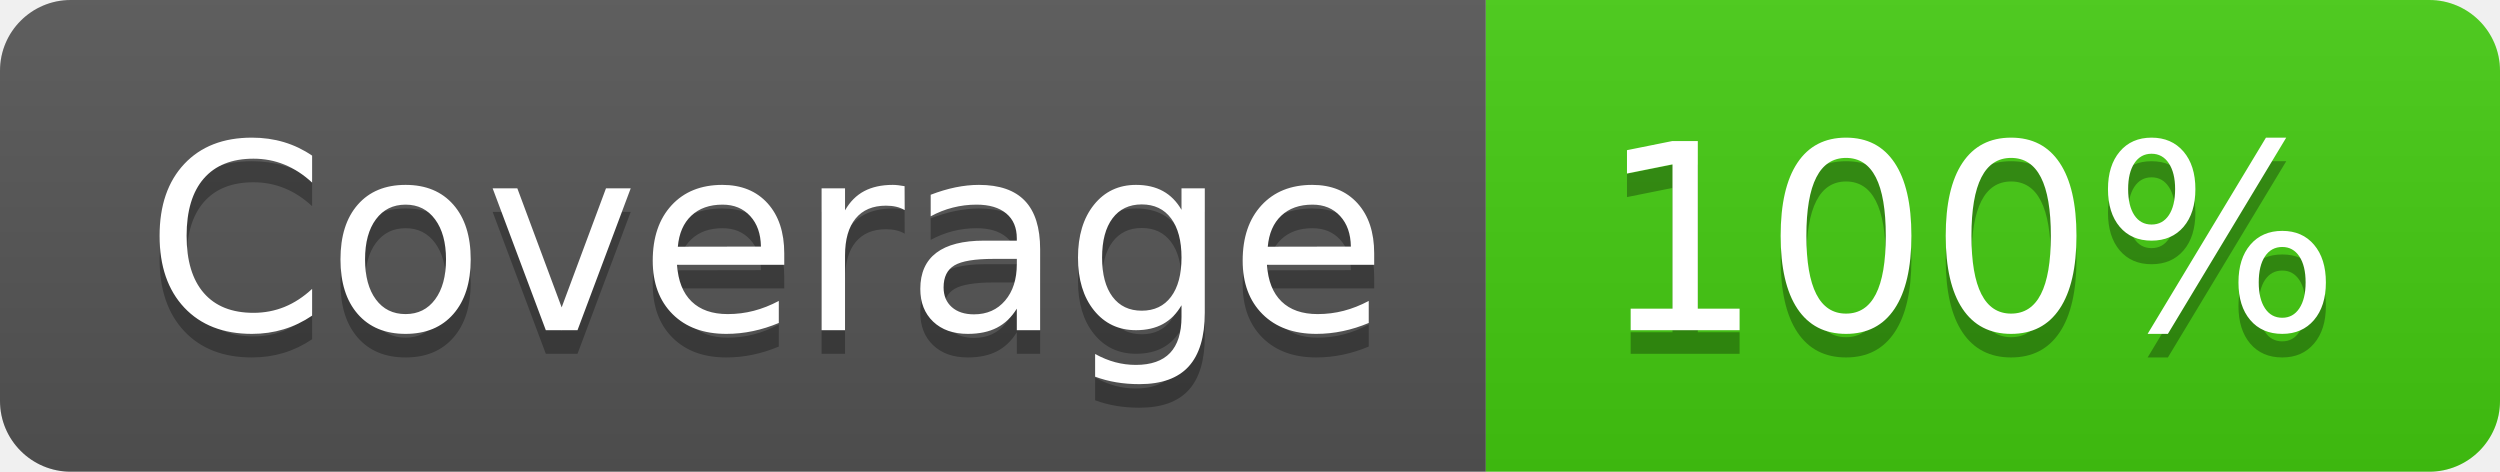
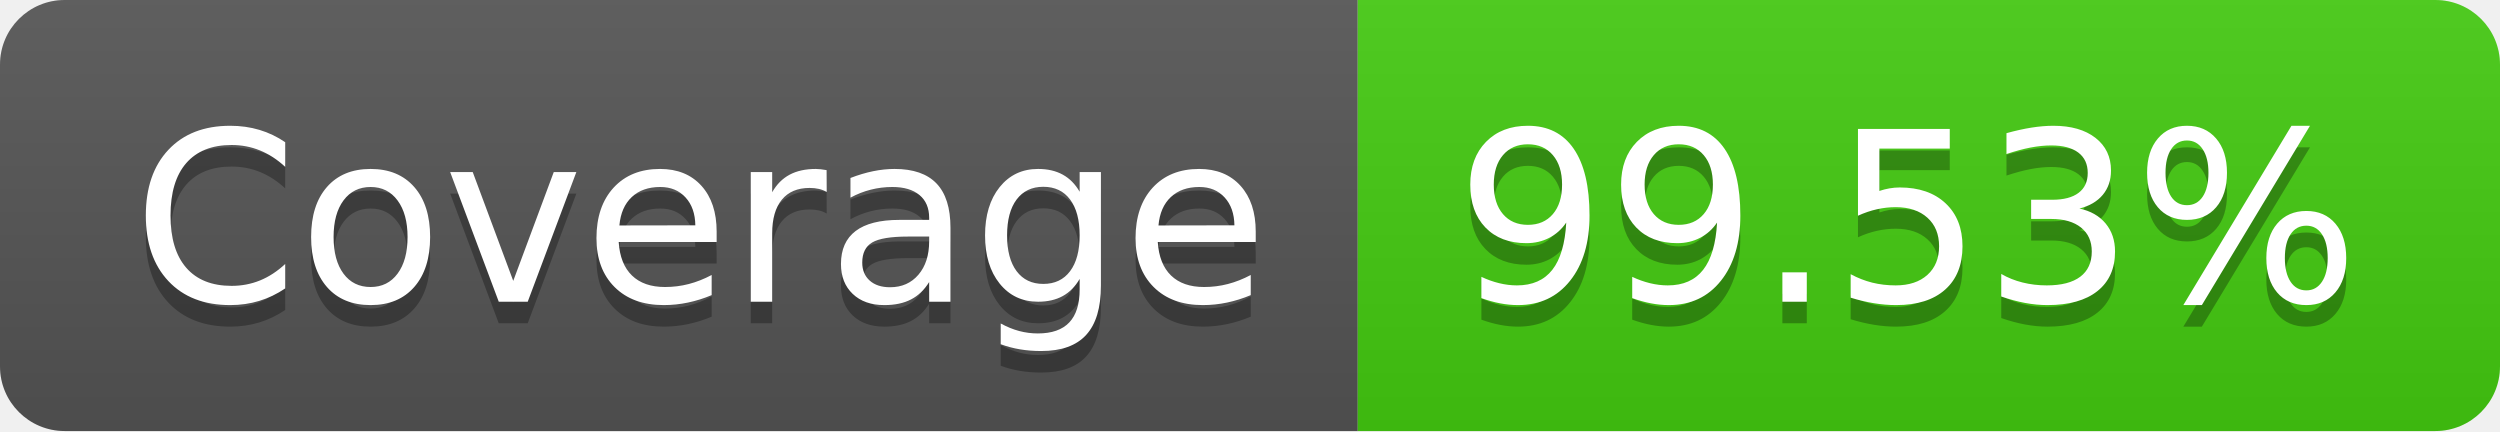
- <svg xmlns="http://www.w3.org/2000/svg" width="106" height="20" role="img" aria-label="Coverage: 100%">
+ <svg xmlns="http://www.w3.org/2000/svg" width="116" height="20" role="img" aria-label="Coverage: 99.53%">
  <linearGradient id="s" x2="0" y2="100%">
    <stop offset="0" stop-color="#bbb" stop-opacity=".1" />
    <stop offset="1" stop-opacity=".1" />
  </linearGradient>
  <clipPath id="r">
-     <rect width="106" height="20" rx="3" fill="#fff" />
+     <rect width="116" height="20" rx="3" fill="#fff" />
  </clipPath>
  <g clip-path="url(#r)">
    <rect width="63" height="20" fill="#555" />
-     <rect x="63" width="43" height="20" fill="#4c1" />
-     <rect width="106" height="20" fill="url(#s)" />
+     <rect x="63" width="53" height="20" fill="#4c1" />
+     <rect width="116" height="20" fill="url(#s)" />
  </g>
  <g fill="#fff" text-anchor="middle" font-family="Verdana,Geneva,DejaVu Sans,sans-serif" text-rendering="geometricPrecision" font-size="110">
    <text aria-hidden="true" x="325" y="150" fill="#010101" fill-opacity=".3" transform="scale(.1)" textLength="530">Coverage</text>
    <text x="325" y="140" transform="scale(.1)" fill="#fff" textLength="530">Coverage</text>
-     <text aria-hidden="true" x="835" y="150" fill="#010101" fill-opacity=".3" transform="scale(.1)" textLength="330">100%</text>
-     <text x="835" y="140" transform="scale(.1)" fill="#fff" textLength="330">100%</text>
+     <text aria-hidden="true" x="885" y="150" fill="#010101" fill-opacity=".3" transform="scale(.1)" textLength="430">99.53%</text>
+     <text x="885" y="140" transform="scale(.1)" fill="#fff" textLength="430">99.53%</text>
  </g>
</svg>
